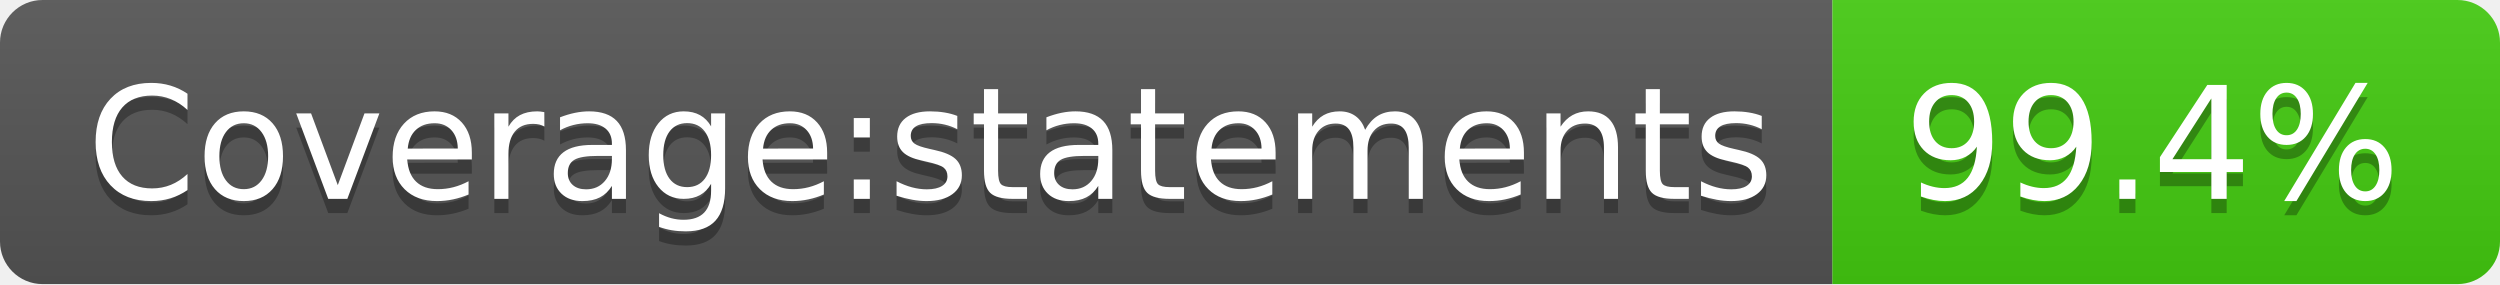
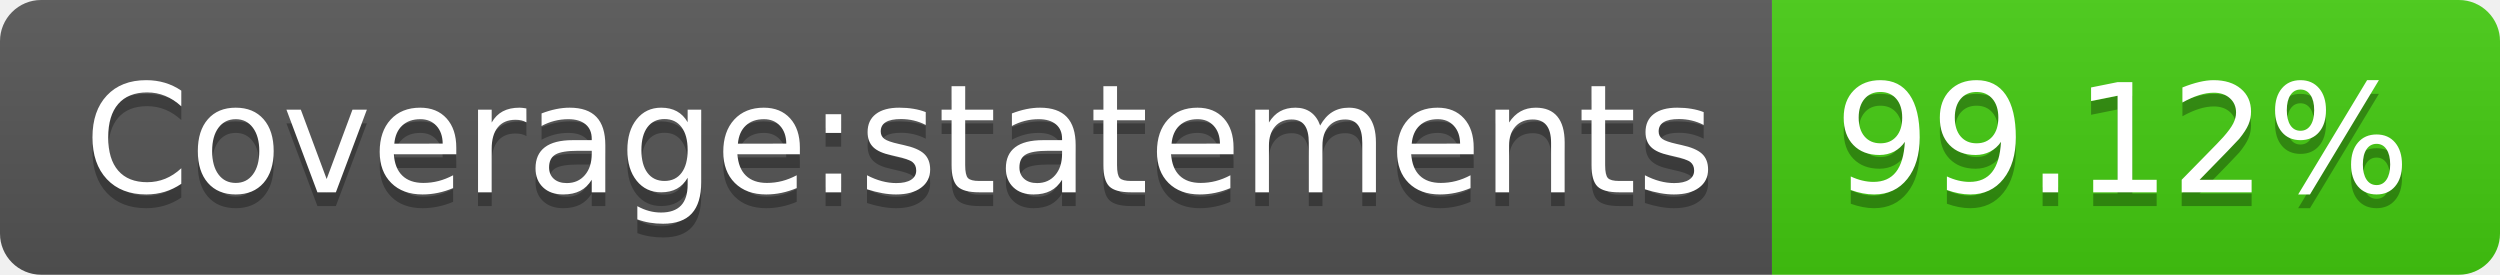
- <svg xmlns="http://www.w3.org/2000/svg" width="176" height="20" role="img" aria-label="Coverage:statements: 99.4%">
+ <svg xmlns="http://www.w3.org/2000/svg" width="182" height="20" role="img" aria-label="Coverage:statements: 99.12%">
  <linearGradient id="s" x2="0" y2="100%">
    <stop offset="0" stop-color="#bbb" stop-opacity=".1" />
    <stop offset="1" stop-opacity=".1" />
  </linearGradient>
  <clipPath id="r">
-     <rect width="176" height="20" rx="3" fill="#fff" />
+     <rect width="182" height="20" rx="3" fill="#fff" />
  </clipPath>
  <g clip-path="url(#r)">
    <rect width="129" height="20" fill="#555" />
-     <rect x="129" width="47" height="20" fill="#4c1" />
-     <rect width="176" height="20" fill="url(#s)" />
+     <rect x="129" width="53" height="20" fill="#4c1" />
+     <rect width="182" height="20" fill="url(#s)" />
  </g>
  <g fill="#fff" text-anchor="middle" font-family="Verdana,Geneva,DejaVu Sans,sans-serif" text-rendering="geometricPrecision" font-size="110">
    <text aria-hidden="true" x="655" y="150" fill="#010101" fill-opacity=".3" transform="scale(.1)" textLength="1190">Coverage:statements</text>
    <text x="655" y="140" transform="scale(.1)" fill="#fff" textLength="1190">Coverage:statements</text>
-     <text aria-hidden="true" x="1515" y="150" fill="#010101" fill-opacity=".3" transform="scale(.1)" textLength="370">99.4%</text>
-     <text x="1515" y="140" transform="scale(.1)" fill="#fff" textLength="370">99.4%</text>
+     <text aria-hidden="true" x="1545" y="150" fill="#010101" fill-opacity=".3" transform="scale(.1)" textLength="430">99.12%</text>
+     <text x="1545" y="140" transform="scale(.1)" fill="#fff" textLength="430">99.12%</text>
  </g>
</svg>
